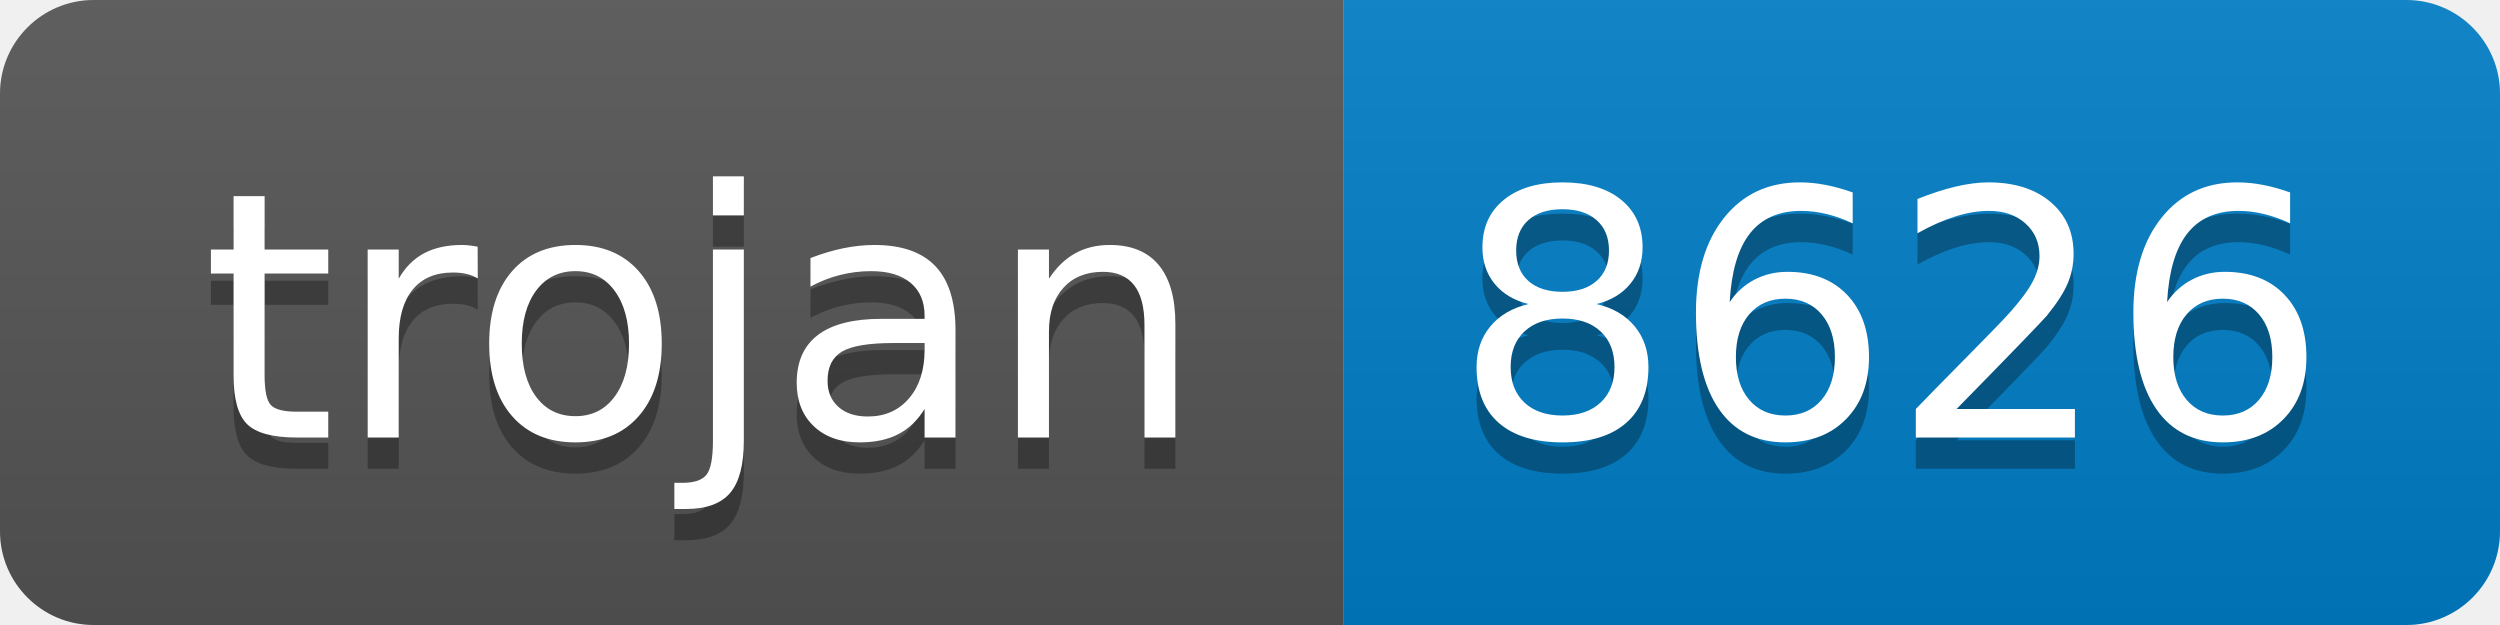
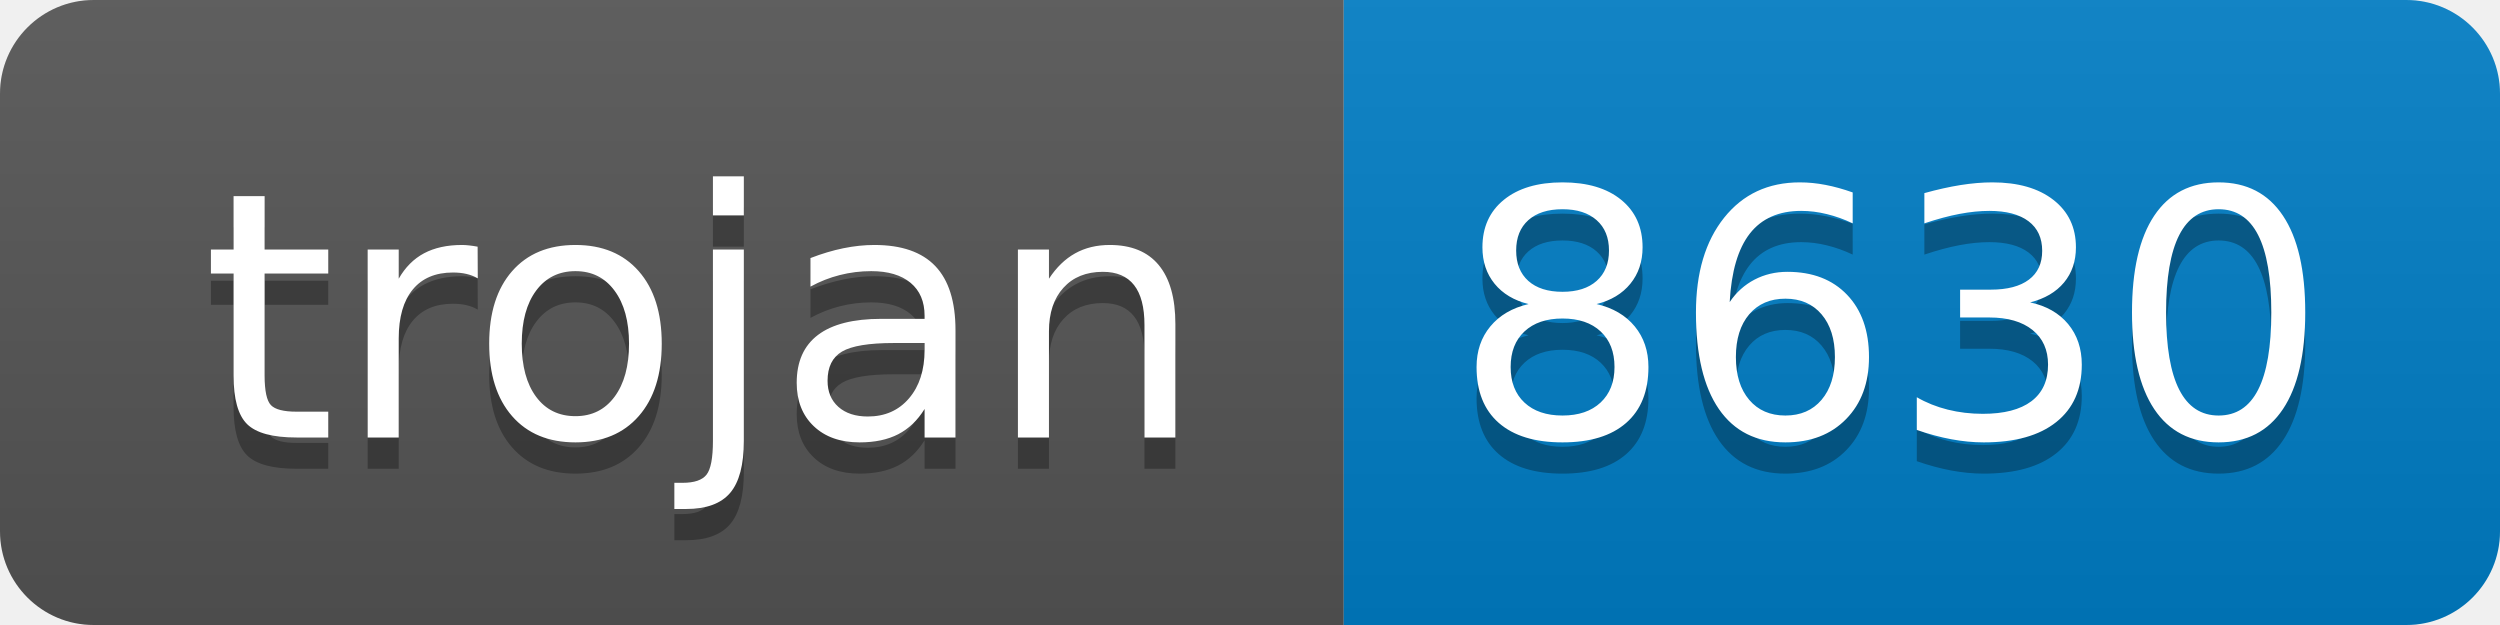
- <svg xmlns="http://www.w3.org/2000/svg" width="80" height="20" role="img" aria-label="trojan: 8626">
+ <svg xmlns="http://www.w3.org/2000/svg" width="80" height="20" role="img" aria-label="trojan: 8630">
  <linearGradient id="s" x2="0" y2="100%">
    <stop offset="0" stop-color="#bbb" stop-opacity=".1" />
    <stop offset="1" stop-opacity=".1" />
  </linearGradient>
  <clipPath id="r">
    <rect width="80" height="20" rx="3" fill="#fff" />
  </clipPath>
  <g clip-path="url(#r)">
    <rect width="43" height="20" fill="#555" />
    <rect x="43" width="37" height="20" fill="#007ec6" />
    <rect width="80" height="20" fill="url(#s)" />
  </g>
  <g fill="#fff" text-anchor="middle" font-family="Verdana,Geneva,DejaVu Sans,sans-serif" text-rendering="geometricPrecision" font-size="110">
    <text aria-hidden="true" x="225" y="150" fill="#010101" fill-opacity=".3" transform="scale(.1)" textLength="330">trojan</text>
    <text x="225" y="140" transform="scale(.1)" fill="#fff" textLength="330">trojan</text>
-     <text aria-hidden="true" x="605" y="150" fill="#010101" fill-opacity=".3" transform="scale(.1)" textLength="270">8626</text>
-     <text x="605" y="140" transform="scale(.1)" fill="#fff" textLength="270">8626</text>
+     <text aria-hidden="true" x="605" y="150" fill="#010101" fill-opacity=".3" transform="scale(.1)" textLength="270">8630</text>
+     <text x="605" y="140" transform="scale(.1)" fill="#fff" textLength="270">8630</text>
  </g>
</svg>
